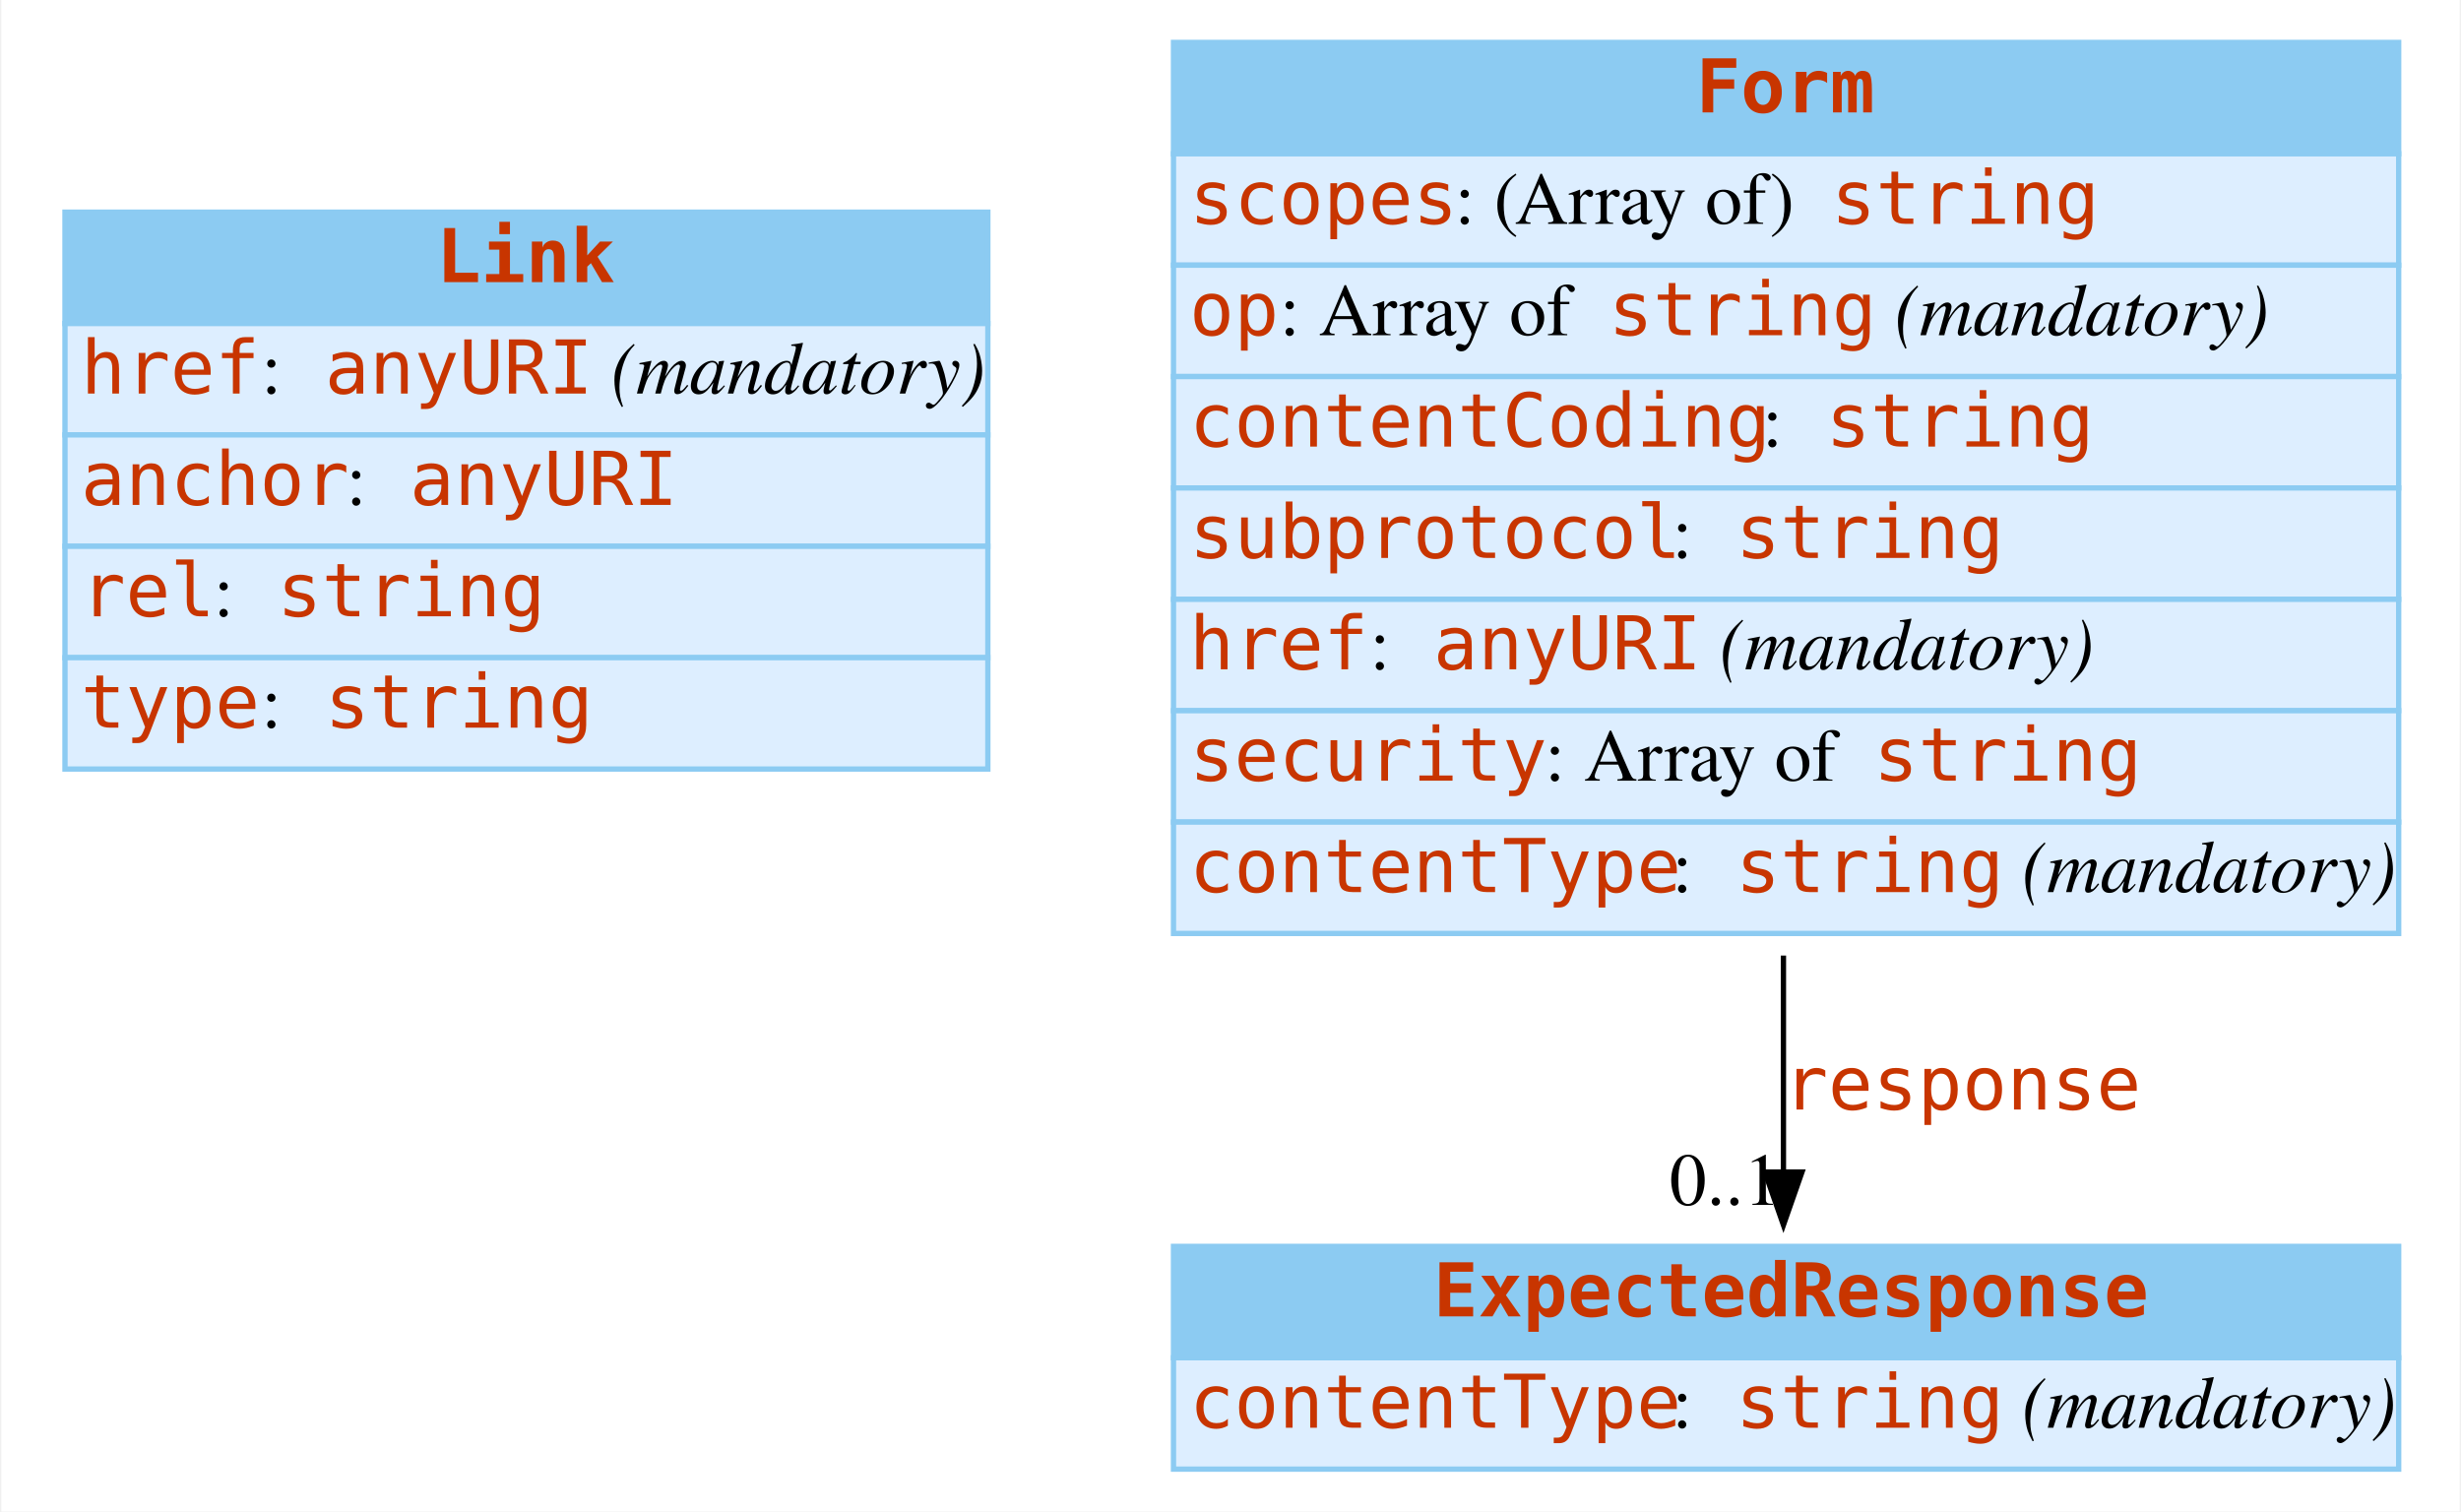
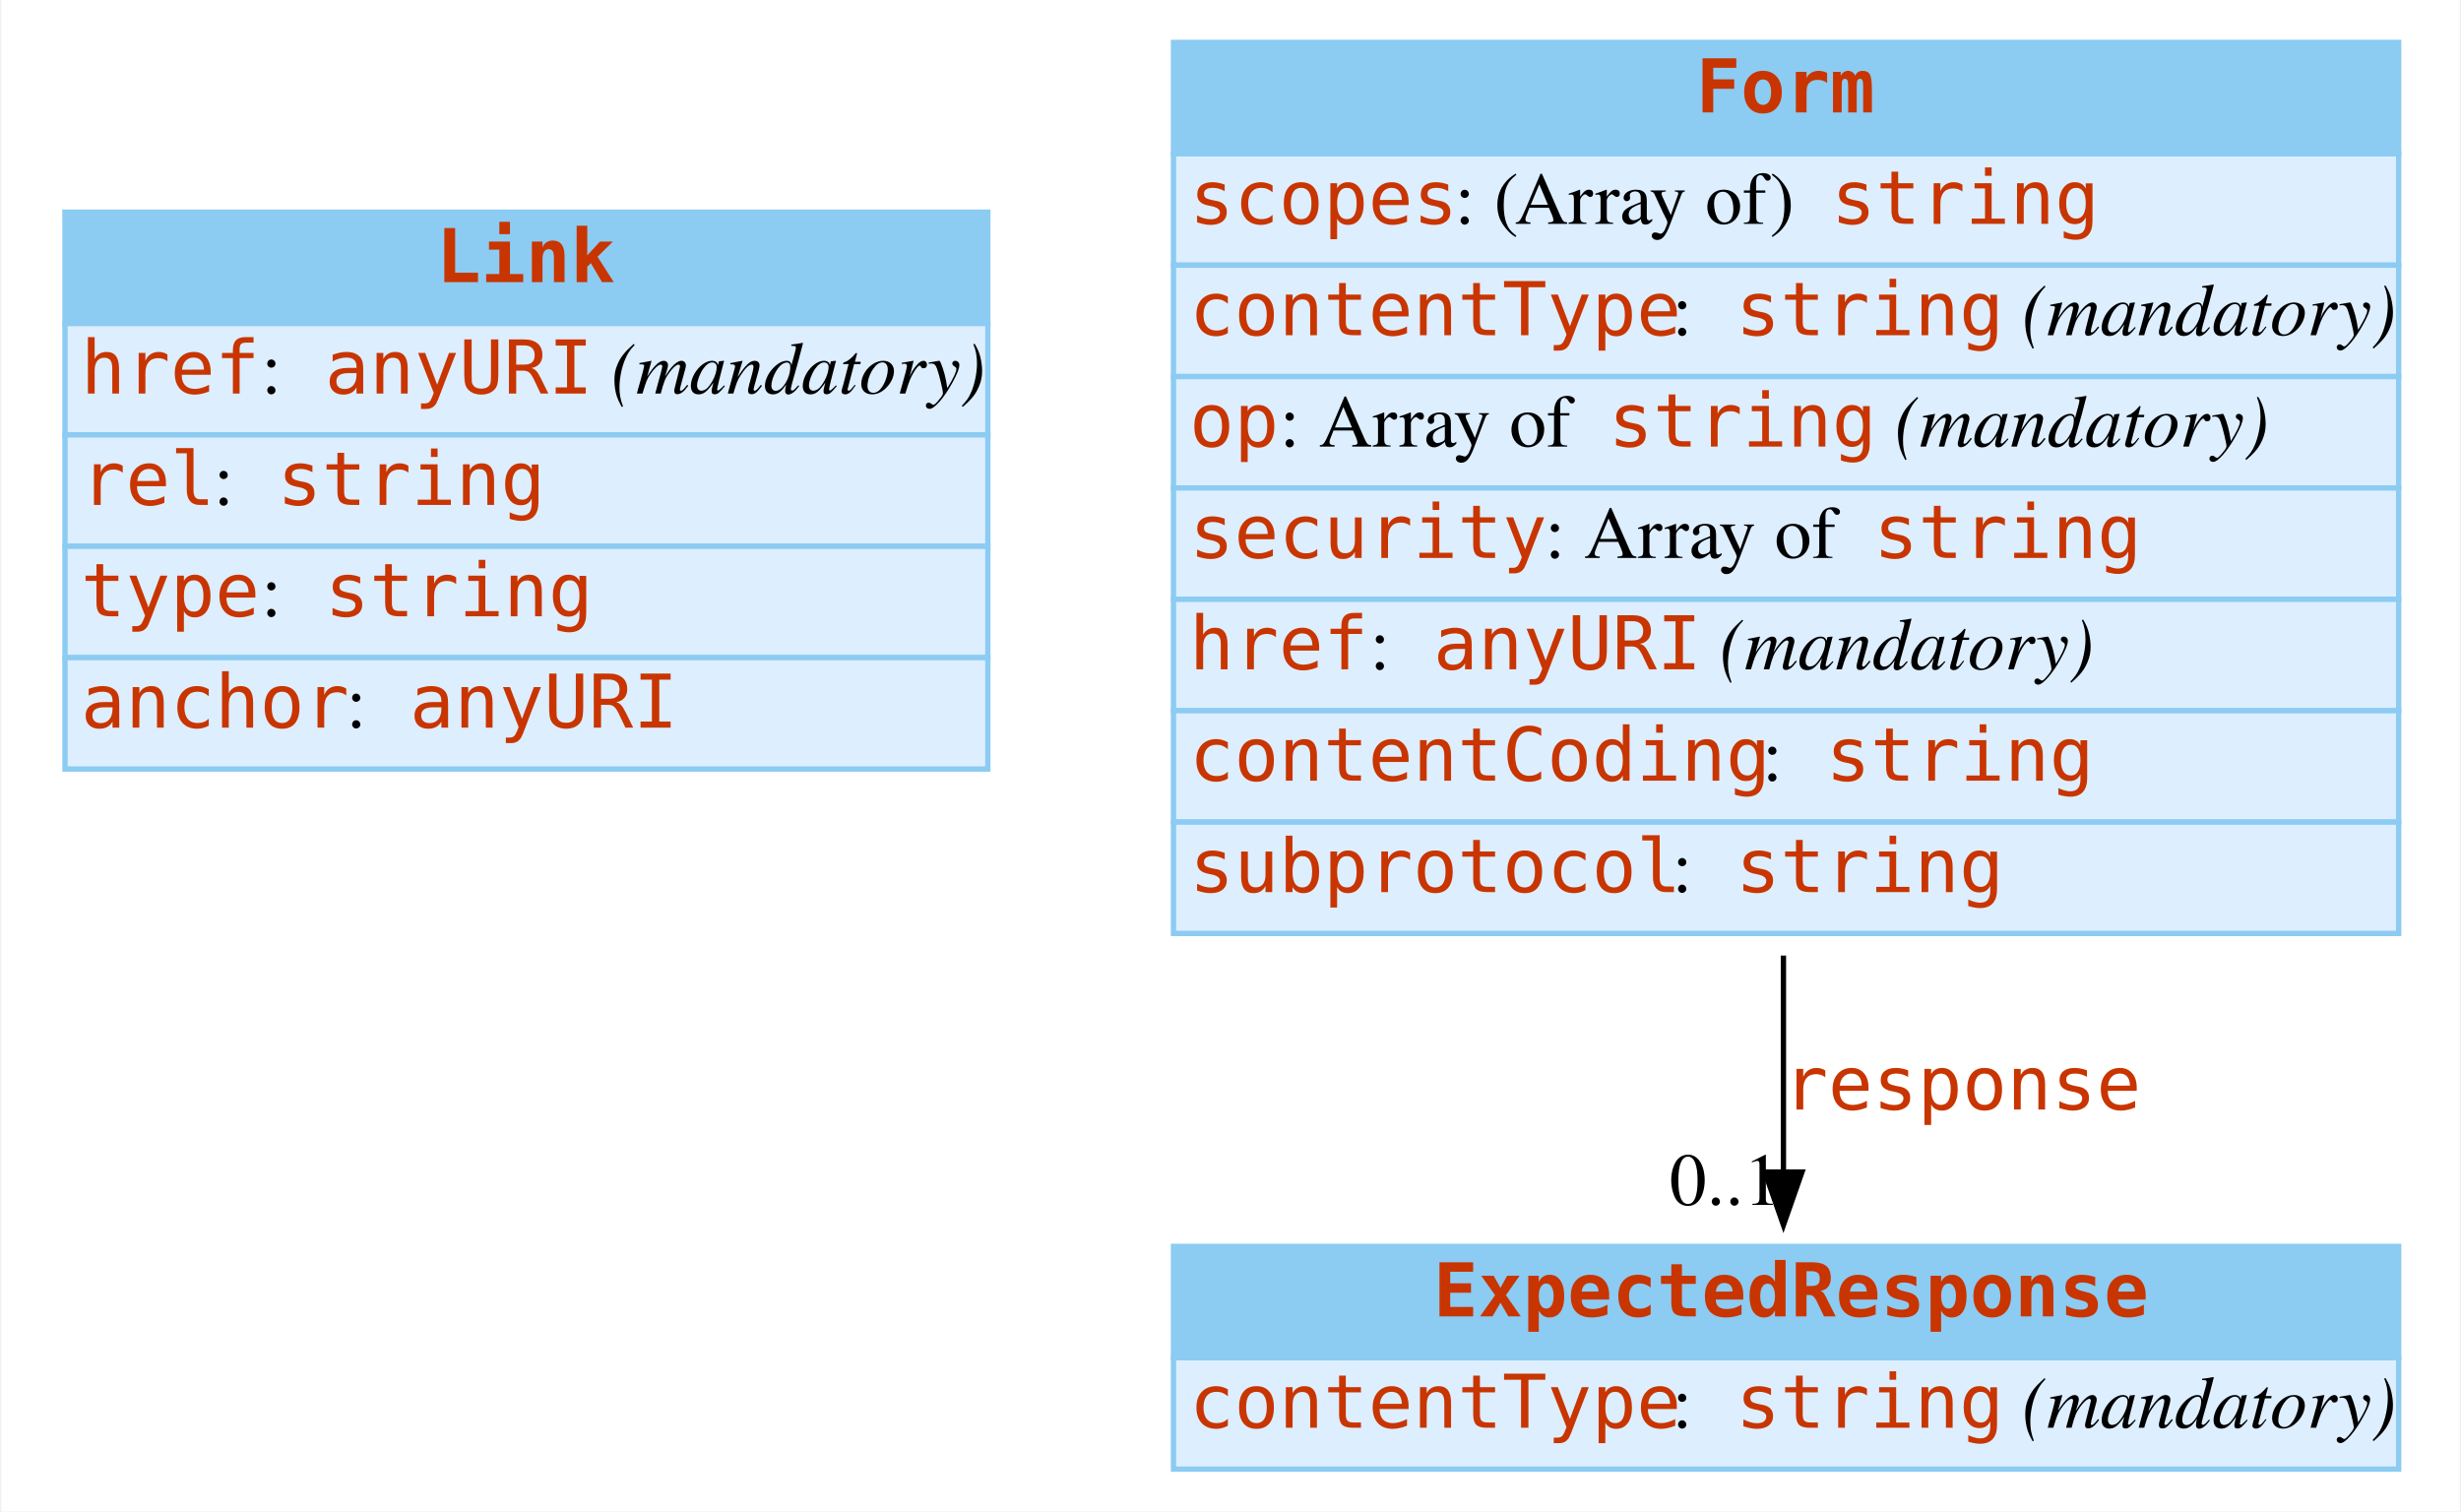
<svg xmlns="http://www.w3.org/2000/svg" width="464pt" height="285pt" viewBox="0.00 0.00 463.50 285.00">
  <g id="graph0" class="graph" transform="scale(1 1) rotate(0) translate(4 281)">
    <polygon fill="white" stroke="none" points="-4,4 -4,-281 459.5,-281 459.5,4 -4,4" />
    <g id="node1" class="node">
      <polygon fill="#8ccbf2" stroke="none" points="8,-220 8,-241 182,-241 182,-220 8,-220" />
      <polygon fill="none" stroke="#8ccbf2" points="8,-220 8,-241 182,-241 182,-220 8,-220" />
      <text text-anchor="start" x="78" y="-227.8" font-family="mono" font-weight="bold" font-size="14.00" fill="#c83500">Link</text>
      <polygon fill="#ddeeff" stroke="none" points="8,-199 8,-220 182,-220 182,-199 8,-199" />
      <polygon fill="none" stroke="#8ccbf2" points="8,-199 8,-220 182,-220 182,-199 8,-199" />
      <text text-anchor="start" x="11" y="-206.8" font-family="mono" font-size="14.00" fill="#c83500">href</text>
      <text text-anchor="start" x="45" y="-206.8" font-family="Times,serif" font-size="14.00"> : </text>
      <text text-anchor="start" x="57" y="-206.8" font-family="mono" font-size="14.00" fill="#c83500">anyURI</text>
      <text text-anchor="start" x="107" y="-206.8" font-family="Times,serif" font-size="14.00"> </text>
      <text text-anchor="start" x="111" y="-206.8" font-family="Times,serif" font-style="italic" font-size="14.00">(mandatory)</text>
      <polygon fill="#ddeeff" stroke="none" points="8,-178 8,-199 182,-199 182,-178 8,-178" />
      <polygon fill="none" stroke="#8ccbf2" points="8,-178 8,-199 182,-199 182,-178 8,-178" />
-       <text text-anchor="start" x="11" y="-185.8" font-family="mono" font-size="14.00" fill="#c83500">anchor</text>
-       <text text-anchor="start" x="61" y="-185.8" font-family="Times,serif" font-size="14.00"> : </text>
-       <text text-anchor="start" x="73" y="-185.8" font-family="mono" font-size="14.00" fill="#c83500">anyURI</text>
+       <text text-anchor="start" x="11" y="-185.8" font-family="mono" font-size="14.00" fill="#c83500">rel</text>
+       <text text-anchor="start" x="36" y="-185.8" font-family="Times,serif" font-size="14.00"> : </text>
+       <text text-anchor="start" x="48" y="-185.8" font-family="mono" font-size="14.00" fill="#c83500">string</text>
      <polygon fill="#ddeeff" stroke="none" points="8,-157 8,-178 182,-178 182,-157 8,-157" />
      <polygon fill="none" stroke="#8ccbf2" points="8,-157 8,-178 182,-178 182,-157 8,-157" />
-       <text text-anchor="start" x="11" y="-164.8" font-family="mono" font-size="14.00" fill="#c83500">rel</text>
-       <text text-anchor="start" x="36" y="-164.8" font-family="Times,serif" font-size="14.00"> : </text>
-       <text text-anchor="start" x="48" y="-164.8" font-family="mono" font-size="14.00" fill="#c83500">string</text>
+       <text text-anchor="start" x="11" y="-164.8" font-family="mono" font-size="14.00" fill="#c83500">type</text>
+       <text text-anchor="start" x="45" y="-164.8" font-family="Times,serif" font-size="14.00"> : </text>
+       <text text-anchor="start" x="57" y="-164.8" font-family="mono" font-size="14.00" fill="#c83500">string</text>
      <polygon fill="#ddeeff" stroke="none" points="8,-136 8,-157 182,-157 182,-136 8,-136" />
      <polygon fill="none" stroke="#8ccbf2" points="8,-136 8,-157 182,-157 182,-136 8,-136" />
-       <text text-anchor="start" x="11" y="-143.8" font-family="mono" font-size="14.00" fill="#c83500">type</text>
-       <text text-anchor="start" x="45" y="-143.8" font-family="Times,serif" font-size="14.00"> : </text>
-       <text text-anchor="start" x="57" y="-143.8" font-family="mono" font-size="14.00" fill="#c83500">string</text>
+       <text text-anchor="start" x="11" y="-143.8" font-family="mono" font-size="14.00" fill="#c83500">anchor</text>
+       <text text-anchor="start" x="61" y="-143.8" font-family="Times,serif" font-size="14.00"> : </text>
+       <text text-anchor="start" x="73" y="-143.8" font-family="mono" font-size="14.00" fill="#c83500">anyURI</text>
    </g>
    <g id="node2" class="node">
      <polygon fill="#8ccbf2" stroke="none" points="217,-252 217,-273 448,-273 448,-252 217,-252" />
      <polygon fill="none" stroke="#8ccbf2" points="217,-252 217,-273 448,-273 448,-252 217,-252" />
      <text text-anchor="start" x="315.5" y="-259.8" font-family="mono" font-weight="bold" font-size="14.00" fill="#c83500">Form</text>
      <polygon fill="#ddeeff" stroke="none" points="217,-231 217,-252 448,-252 448,-231 217,-231" />
      <polygon fill="none" stroke="#8ccbf2" points="217,-231 217,-252 448,-252 448,-231 217,-231" />
      <text text-anchor="start" x="220" y="-238.8" font-family="mono" font-size="14.00" fill="#c83500">scopes</text>
      <text text-anchor="start" x="270" y="-238.8" font-family="Times,serif" font-size="14.00"> : (Array of) </text>
      <text text-anchor="start" x="341" y="-238.8" font-family="mono" font-size="14.00" fill="#c83500">string</text>
      <polygon fill="#ddeeff" stroke="none" points="217,-210 217,-231 448,-231 448,-210 217,-210" />
      <polygon fill="none" stroke="#8ccbf2" points="217,-210 217,-231 448,-231 448,-210 217,-210" />
-       <text text-anchor="start" x="220" y="-217.8" font-family="mono" font-size="14.00" fill="#c83500">op</text>
-       <text text-anchor="start" x="237" y="-217.8" font-family="Times,serif" font-size="14.00"> : Array of </text>
-       <text text-anchor="start" x="299" y="-217.8" font-family="mono" font-size="14.00" fill="#c83500">string</text>
-       <text text-anchor="start" x="349" y="-217.8" font-family="Times,serif" font-size="14.00"> </text>
-       <text text-anchor="start" x="353" y="-217.8" font-family="Times,serif" font-style="italic" font-size="14.00">(mandatory)</text>
+       <text text-anchor="start" x="220" y="-217.8" font-family="mono" font-size="14.00" fill="#c83500">contentType</text>
+       <text text-anchor="start" x="311" y="-217.8" font-family="Times,serif" font-size="14.00"> : </text>
+       <text text-anchor="start" x="323" y="-217.8" font-family="mono" font-size="14.00" fill="#c83500">string</text>
+       <text text-anchor="start" x="373" y="-217.8" font-family="Times,serif" font-size="14.00"> </text>
+       <text text-anchor="start" x="377" y="-217.8" font-family="Times,serif" font-style="italic" font-size="14.00">(mandatory)</text>
      <polygon fill="#ddeeff" stroke="none" points="217,-189 217,-210 448,-210 448,-189 217,-189" />
      <polygon fill="none" stroke="#8ccbf2" points="217,-189 217,-210 448,-210 448,-189 217,-189" />
-       <text text-anchor="start" x="220" y="-196.8" font-family="mono" font-size="14.00" fill="#c83500">contentCoding</text>
-       <text text-anchor="start" x="328" y="-196.8" font-family="Times,serif" font-size="14.00"> : </text>
-       <text text-anchor="start" x="340" y="-196.8" font-family="mono" font-size="14.00" fill="#c83500">string</text>
+       <text text-anchor="start" x="220" y="-196.8" font-family="mono" font-size="14.00" fill="#c83500">op</text>
+       <text text-anchor="start" x="237" y="-196.8" font-family="Times,serif" font-size="14.00"> : Array of </text>
+       <text text-anchor="start" x="299" y="-196.8" font-family="mono" font-size="14.00" fill="#c83500">string</text>
+       <text text-anchor="start" x="349" y="-196.8" font-family="Times,serif" font-size="14.00"> </text>
+       <text text-anchor="start" x="353" y="-196.8" font-family="Times,serif" font-style="italic" font-size="14.00">(mandatory)</text>
      <polygon fill="#ddeeff" stroke="none" points="217,-168 217,-189 448,-189 448,-168 217,-168" />
      <polygon fill="none" stroke="#8ccbf2" points="217,-168 217,-189 448,-189 448,-168 217,-168" />
-       <text text-anchor="start" x="220" y="-175.8" font-family="mono" font-size="14.00" fill="#c83500">subprotocol</text>
-       <text text-anchor="start" x="311" y="-175.8" font-family="Times,serif" font-size="14.00"> : </text>
-       <text text-anchor="start" x="323" y="-175.8" font-family="mono" font-size="14.00" fill="#c83500">string</text>
+       <text text-anchor="start" x="220" y="-175.8" font-family="mono" font-size="14.00" fill="#c83500">security</text>
+       <text text-anchor="start" x="287" y="-175.8" font-family="Times,serif" font-size="14.00"> : Array of </text>
+       <text text-anchor="start" x="349" y="-175.8" font-family="mono" font-size="14.00" fill="#c83500">string</text>
      <polygon fill="#ddeeff" stroke="none" points="217,-147 217,-168 448,-168 448,-147 217,-147" />
      <polygon fill="none" stroke="#8ccbf2" points="217,-147 217,-168 448,-168 448,-147 217,-147" />
      <text text-anchor="start" x="220" y="-154.8" font-family="mono" font-size="14.00" fill="#c83500">href</text>
      <text text-anchor="start" x="254" y="-154.8" font-family="Times,serif" font-size="14.00"> : </text>
      <text text-anchor="start" x="266" y="-154.8" font-family="mono" font-size="14.00" fill="#c83500">anyURI</text>
      <text text-anchor="start" x="316" y="-154.8" font-family="Times,serif" font-size="14.00"> </text>
      <text text-anchor="start" x="320" y="-154.8" font-family="Times,serif" font-style="italic" font-size="14.00">(mandatory)</text>
      <polygon fill="#ddeeff" stroke="none" points="217,-126 217,-147 448,-147 448,-126 217,-126" />
      <polygon fill="none" stroke="#8ccbf2" points="217,-126 217,-147 448,-147 448,-126 217,-126" />
-       <text text-anchor="start" x="220" y="-133.8" font-family="mono" font-size="14.00" fill="#c83500">security</text>
-       <text text-anchor="start" x="287" y="-133.8" font-family="Times,serif" font-size="14.00"> : Array of </text>
-       <text text-anchor="start" x="349" y="-133.8" font-family="mono" font-size="14.00" fill="#c83500">string</text>
+       <text text-anchor="start" x="220" y="-133.8" font-family="mono" font-size="14.00" fill="#c83500">contentCoding</text>
+       <text text-anchor="start" x="328" y="-133.8" font-family="Times,serif" font-size="14.00"> : </text>
+       <text text-anchor="start" x="340" y="-133.8" font-family="mono" font-size="14.00" fill="#c83500">string</text>
      <polygon fill="#ddeeff" stroke="none" points="217,-105 217,-126 448,-126 448,-105 217,-105" />
      <polygon fill="none" stroke="#8ccbf2" points="217,-105 217,-126 448,-126 448,-105 217,-105" />
-       <text text-anchor="start" x="220" y="-112.8" font-family="mono" font-size="14.00" fill="#c83500">contentType</text>
+       <text text-anchor="start" x="220" y="-112.8" font-family="mono" font-size="14.00" fill="#c83500">subprotocol</text>
      <text text-anchor="start" x="311" y="-112.8" font-family="Times,serif" font-size="14.00"> : </text>
      <text text-anchor="start" x="323" y="-112.8" font-family="mono" font-size="14.00" fill="#c83500">string</text>
-       <text text-anchor="start" x="373" y="-112.8" font-family="Times,serif" font-size="14.00"> </text>
-       <text text-anchor="start" x="377" y="-112.8" font-family="Times,serif" font-style="italic" font-size="14.00">(mandatory)</text>
    </g>
    <g id="node3" class="node">
      <polygon fill="#8ccbf2" stroke="none" points="217,-25 217,-46 448,-46 448,-25 217,-25" />
      <polygon fill="none" stroke="#8ccbf2" points="217,-25 217,-46 448,-46 448,-25 217,-25" />
      <text text-anchor="start" x="266" y="-32.8" font-family="mono" font-weight="bold" font-size="14.00" fill="#c83500">ExpectedResponse</text>
      <polygon fill="#ddeeff" stroke="none" points="217,-4 217,-25 448,-25 448,-4 217,-4" />
      <polygon fill="none" stroke="#8ccbf2" points="217,-4 217,-25 448,-25 448,-4 217,-4" />
      <text text-anchor="start" x="220" y="-11.8" font-family="mono" font-size="14.00" fill="#c83500">contentType</text>
      <text text-anchor="start" x="311" y="-11.8" font-family="Times,serif" font-size="14.00"> : </text>
      <text text-anchor="start" x="323" y="-11.8" font-family="mono" font-size="14.00" fill="#c83500">string</text>
      <text text-anchor="start" x="373" y="-11.8" font-family="Times,serif" font-size="14.00"> </text>
      <text text-anchor="start" x="377" y="-11.8" font-family="Times,serif" font-style="italic" font-size="14.00">(mandatory)</text>
    </g>
    <g id="edge1" class="edge">
      <path fill="none" stroke="black" d="M332,-100.835C332,-86.355 332,-72.138 332,-60.051" />
      <polygon fill="black" stroke="black" points="335.5,-60.025 332,-50.025 328.5,-60.025 335.5,-60.025" />
      <text text-anchor="start" x="332" y="-71.8" font-family="mono" font-size="14.00" fill="#c83500">response</text>
      <text text-anchor="middle" x="321" y="-53.825" font-family="Times,serif" font-size="14.00">0..1</text>
    </g>
  </g>
</svg>
